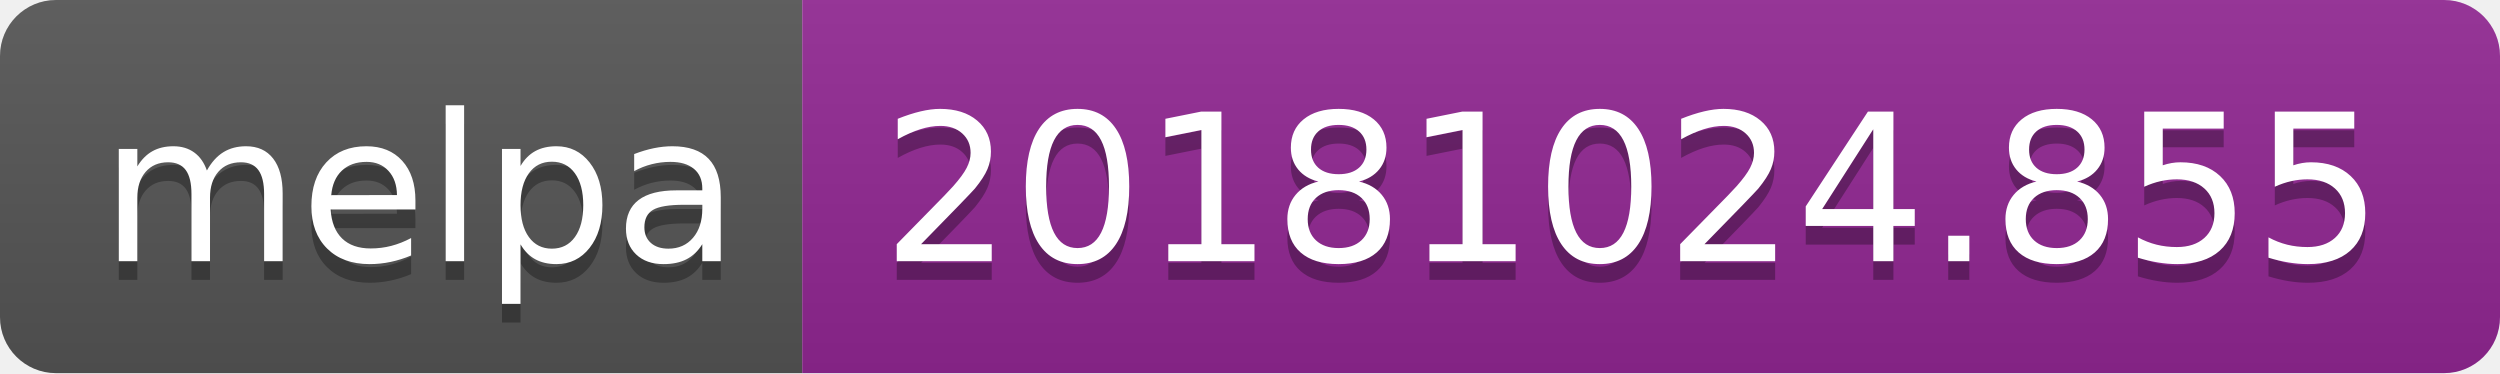
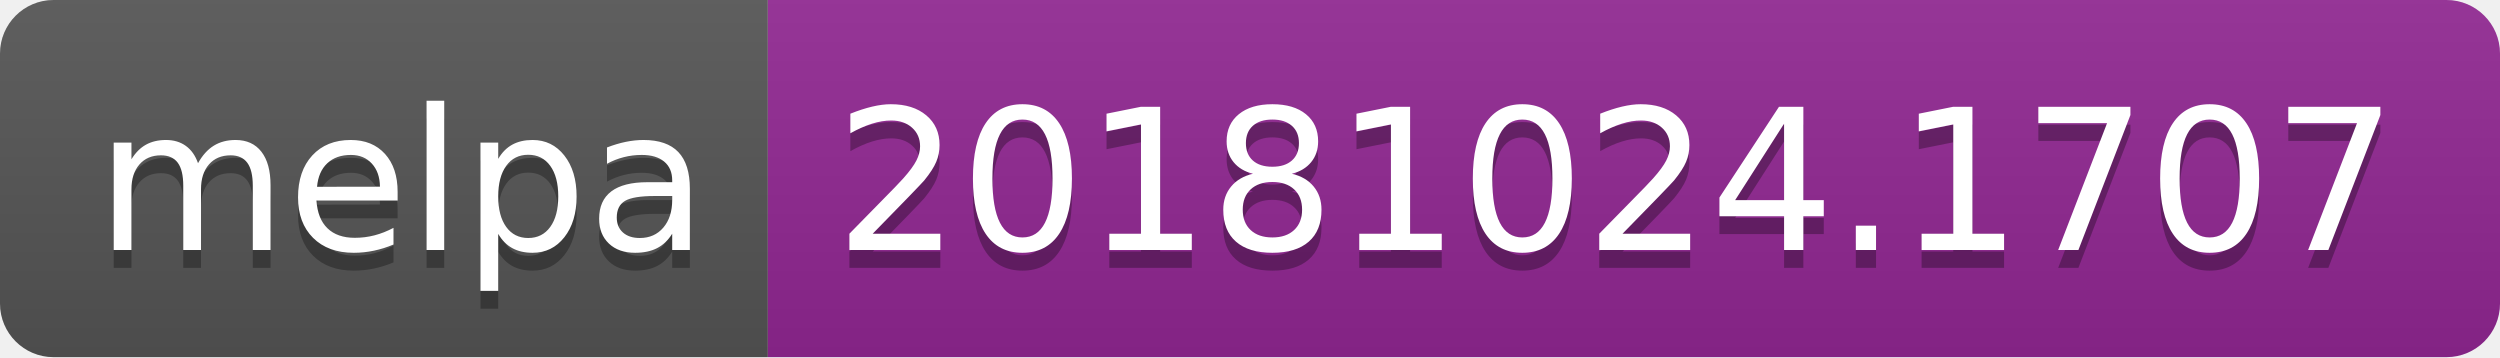
- <svg xmlns="http://www.w3.org/2000/svg" width="134" height="20">
+ <svg xmlns="http://www.w3.org/2000/svg" width="140" height="20">
  <linearGradient id="b" x2="0" y2="100%">
    <stop offset="0" stop-color="#bbb" stop-opacity=".1" />
    <stop offset="1" stop-opacity=".1" />
  </linearGradient>
  <clipPath id="a">
-     <rect width="134" height="20" rx="3" fill="#fff" />
+     <rect width="140" height="20" rx="3" fill="#fff" />
  </clipPath>
  <g clip-path="url(#a)">
    <path fill="#555" d="M0 0h43v20H0z" />
-     <path fill="#922793" d="M43 0h91v20H43z" />
-     <path fill="url(#b)" d="M0 0h134v20H0z" />
+     <path fill="#922793" d="M43 0h97v20H43z" />
+     <path fill="url(#b)" d="M0 0h140v20H0z" />
  </g>
  <g fill="#fff" text-anchor="middle" font-family="DejaVu Sans,Verdana,Geneva,sans-serif" font-size="110">
    <text x="225" y="150" fill="#010101" fill-opacity=".3" transform="scale(.1)" textLength="330">melpa</text>
    <text x="225" y="140" transform="scale(.1)" textLength="330">melpa</text>
-     <text x="875" y="150" fill="#010101" fill-opacity=".3" transform="scale(.1)" textLength="810">20181024.855</text>
-     <text x="875" y="140" transform="scale(.1)" textLength="810">20181024.855</text>
+     <text x="905" y="150" fill="#010101" fill-opacity=".3" transform="scale(.1)" textLength="870">20181024.1707</text>
+     <text x="905" y="140" transform="scale(.1)" textLength="870">20181024.1707</text>
  </g>
</svg>
